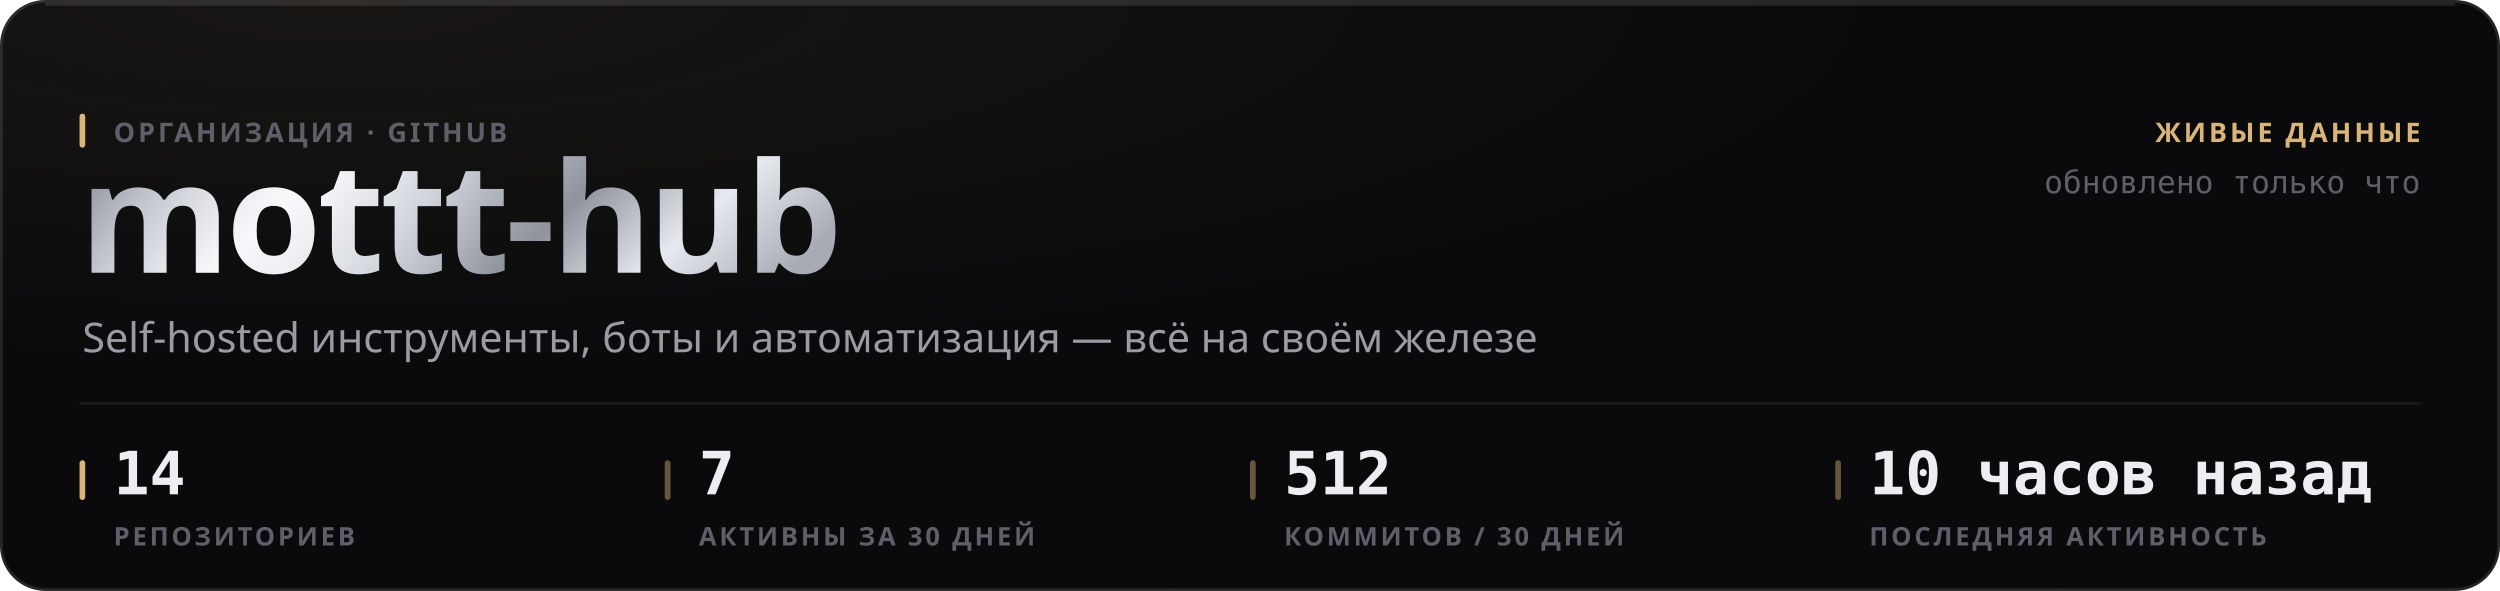
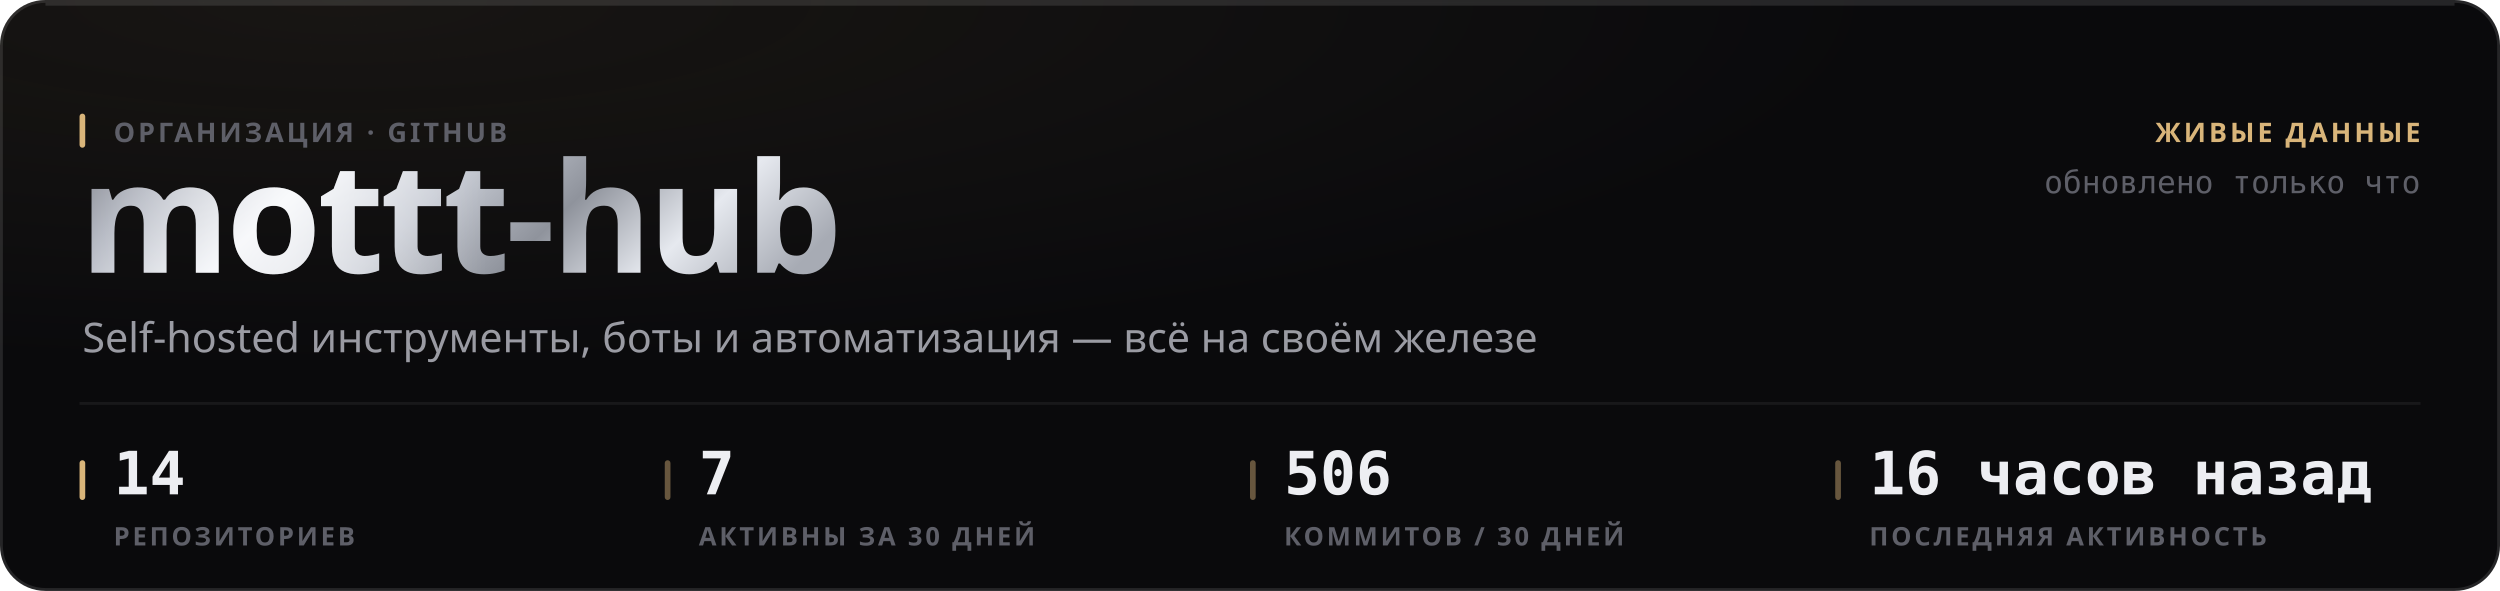
<svg xmlns="http://www.w3.org/2000/svg" width="880" height="208" viewBox="0 0 880 208" role="img">
  <style>
  text { font-family: -apple-system, BlinkMacSystemFont, 'Segoe UI', 'Noto Sans', Helvetica, Arial, sans-serif; }
  .mono { font-family: ui-monospace, 'SF Mono', 'Cascadia Mono', 'DejaVu Sans Mono', Menlo, Consolas, monospace; font-variant-numeric: tabular-nums; }
  .caps { letter-spacing: .1em; text-transform: uppercase; }

  @keyframes sheen  { from { transform: translateX(-120%); } to { transform: translateX(260%); } }
  @keyframes rise   { from { opacity: 0; transform: translateY(6px); } to { opacity: 1; transform: none; } }
  @keyframes slide  { from { opacity: 0; transform: translateX(-8px); } to { opacity: 1; transform: none; } }
  @keyframes grow   { from { transform: scaleY(0); } to { transform: scaleY(1); } }
  @keyframes widen  { from { transform: scaleX(0); } to { transform: scaleX(1); } }
  @keyframes draw   { from { stroke-dashoffset: 200; } to { stroke-dashoffset: 0; } }

  .sheen { animation: sheen 5.5s cubic-bezier(.45,0,.2,1) infinite; }
  .rise  { animation: rise .5s cubic-bezier(.16,1,.3,1) both; }
  .slide { animation: slide .42s cubic-bezier(.16,1,.3,1) both; }
  .bar   { transform-box: fill-box; transform-origin: 50% 100%;
           animation: grow .62s cubic-bezier(.16,1,.3,1) both; }
  .fill  { transform-box: fill-box; transform-origin: 0% 50%;
           animation: widen .8s cubic-bezier(.16,1,.3,1) both; }
  /* The hidden start state lives in the keyframes, never in the static rule.
     A renderer that ignores CSS animations then falls back to the FINISHED
     state — a drawn line, visible text — instead of an empty panel. */
  .spark { stroke-dasharray: 200;
           animation: draw 1.1s cubic-bezier(.16,1,.3,1) both; }

  @media (prefers-reduced-motion: reduce) {
    .sheen { animation: none; opacity: 0; }
    .rise, .slide, .bar, .fill, .spark { animation: none; opacity: 1; transform: none;
                                         stroke-dashoffset: 0; }
  }</style>
  <defs>
    <filter id="grain1" x="0" y="0" width="100%" height="100%">
      <feTurbulence type="fractalNoise" baseFrequency="0.82" numOctaves="3" stitchTiles="stitch" />
      <feColorMatrix type="saturate" values="0" />
    </filter>
    <radialGradient id="wash2" cx="14%" cy="0%" r="62%">
      <stop offset="0%" stop-color="#d9b57a" stop-opacity="0.07" />
      <stop offset="100%" stop-color="#d9b57a" stop-opacity="0" />
    </radialGradient>
    <linearGradient id="metal3" x1="0" y1="0" x2="1" y2="0.25">
      <stop offset="0%" stop-color="#6e7078" />
      <stop offset="16.667%" stop-color="#b4b8c2" />
      <stop offset="33.333%" stop-color="#f2f4f8" />
      <stop offset="50%" stop-color="#c7cbd4" />
      <stop offset="66.667%" stop-color="#8f939c" />
      <stop offset="83.333%" stop-color="#e6e9ef" />
      <stop offset="100%" stop-color="#a7abb4" />
    </linearGradient>
    <linearGradient id="sheengrad5" x1="0" y1="0" x2="1" y2="0">
      <stop offset="0%" stop-color="#ffffff" stop-opacity="0" />
      <stop offset="50%" stop-color="#ffffff" stop-opacity="0.5" />
      <stop offset="100%" stop-color="#ffffff" stop-opacity="0" />
    </linearGradient>
    <clipPath id="wordclip4">
      <text x="28" y="96" font-size="54" font-weight="800" letter-spacing="-0.025em" font-family="-apple-system, BlinkMacSystemFont, 'Segoe UI', Helvetica, Arial, sans-serif">mottt-hub</text>
    </clipPath>
  </defs>
  <rect width="880" height="208" rx="16" fill="#0a0a0c" />
  <rect width="880" height="208" rx="16" fill="url(#wash2)" />
  <rect width="880" height="208" rx="16" filter="url(#grain1)" opacity="0.05" style="mix-blend-mode:overlay" />
  <rect x=".5" y=".5" width="879" height="207" rx="15.5" fill="none" stroke="rgba(255,255,255,0.11)" />
  <path d="M16 1.5 H864" stroke="rgba(255,255,255,0.112)" stroke-width="1" fill="none" />
  <g clip-path="url(#wordclip4)">
    <rect x="28" y="42" width="287.116" height="70.2" fill="url(#metal3)" />
    <rect class="sheen" x="28" y="42" width="143.558" height="70.2" fill="url(#sheengrad5)" />
  </g>
  <rect x="28" y="40" width="2" height="12" rx="1" fill="#d9b57a" />
  <text x="40" y="50" font-size="9.5" font-weight="600" fill="#5e5f68" letter-spacing="0.11em">ОРГАНИЗАЦИЯ · GITHUB</text>
  <text x="29" y="124" font-size="14.5" font-weight="400" fill="#9a9ba3">Self-hosted инструменты, боты и автоматизация — всё на своём железе</text>
  <text x="852" y="50" font-size="9.5" font-weight="600" fill="#d9b57a" text-anchor="end" letter-spacing="0.11em">ЖИВЫЕ ДАННЫЕ</text>
  <text x="852" y="68" font-size="11" font-weight="400" fill="#5e5f68" text-anchor="end" class="mono">обновлено только что</text>
  <path d="M28 142 H852" stroke="rgba(255,255,255,0.06)" stroke-width="1" />
  <rect x="28" y="162" width="2" height="14" rx="1" fill="#d9b57a" />
  <text x="40" y="174" font-size="21" font-weight="700" fill="#edeef2" class="mono rise" opacity="1">14</text>
  <text x="40" y="192" font-size="9" font-weight="600" fill="#5e5f68" letter-spacing="0.11em">РЕПОЗИТОРИЕВ</text>
  <rect x="234" y="162" width="2" height="14" rx="1" fill="rgba(217,181,122,0.45)" />
  <text x="246" y="174" font-size="21" font-weight="700" fill="#edeef2" class="mono rise" opacity="1">7</text>
  <text x="246" y="192" font-size="9" font-weight="600" fill="#5e5f68" letter-spacing="0.11em">АКТИВНЫ ЗА 30 ДНЕЙ</text>
  <rect x="440" y="162" width="2" height="14" rx="1" fill="rgba(217,181,122,0.45)" />
-   <text x="452" y="174" font-size="21" font-weight="700" fill="#edeef2" class="mono rise" opacity="1">512</text>
+   <text x="452" y="174" font-size="21" font-weight="700" fill="#edeef2" class="mono rise" opacity="1">506</text>
  <text x="452" y="192" font-size="9" font-weight="600" fill="#5e5f68" letter-spacing="0.11em">КОММИТОВ / 30 ДНЕЙ</text>
  <rect x="646" y="162" width="2" height="14" rx="1" fill="rgba(217,181,122,0.45)" />
-   <text x="658" y="174" font-size="21" font-weight="700" fill="#edeef2" class="mono rise" opacity="1">10 часов назад</text>
+   <text x="658" y="174" font-size="21" font-weight="700" fill="#edeef2" class="mono rise" opacity="1">16 часов назад</text>
  <text x="658" y="192" font-size="9" font-weight="600" fill="#5e5f68" letter-spacing="0.11em">ПОСЛЕДНЯЯ АКТИВНОСТЬ</text>
</svg>
